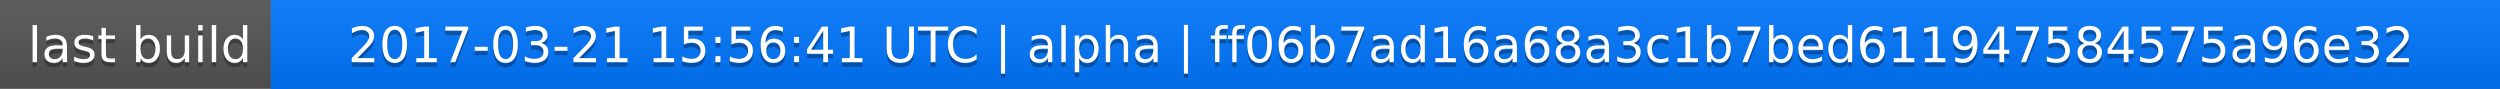
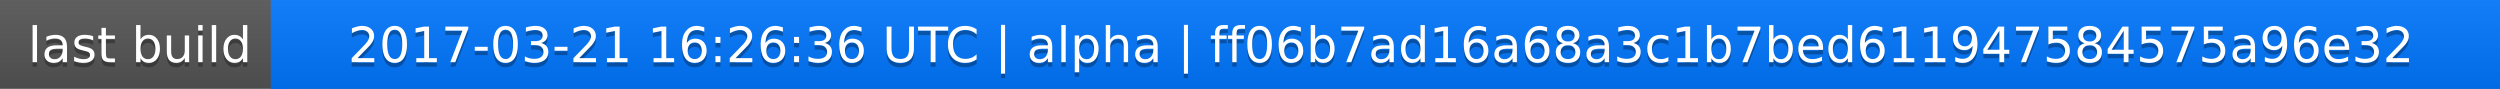
<svg xmlns="http://www.w3.org/2000/svg" width="563" height="20">
  <linearGradient id="a" x2="0" y2="100%">
    <stop offset="0" stop-color="#bbb" stop-opacity=".1" />
    <stop offset="1" stop-opacity=".1" />
  </linearGradient>
  <rect rx="0" width="563" height="20" fill="#555" />
  <rect rx="0" x="61" width="502" height="20" fill="#07f" />
  <path fill="#07f" d="M61 0h4v20h-4z" />
  <rect rx="0" width="563" height="20" fill="url(#a)" />
  <g fill="#fff" text-anchor="middle" font-family="DejaVu Sans,Verdana,Geneva,sans-serif" font-size="11">
    <text x="31.5" y="15" fill="#010101" fill-opacity=".3">last build</text>
    <text x="31.5" y="14">last build</text>
-     <text x="311" y="15" fill="#010101" fill-opacity=".3">2017-03-21 15:56:41 UTC | alpha | ff06b7ad16a68a3c1b7bed611947584575a96e32</text>
-     <text x="311" y="14">2017-03-21 15:56:41 UTC | alpha | ff06b7ad16a68a3c1b7bed611947584575a96e32</text>
+     <text x="311" y="15" fill="#010101" fill-opacity=".3">2017-03-21 16:26:36 UTC | alpha | ff06b7ad16a68a3c1b7bed611947584575a96e32</text>
+     <text x="311" y="14">2017-03-21 16:26:36 UTC | alpha | ff06b7ad16a68a3c1b7bed611947584575a96e32</text>
  </g>
</svg>
